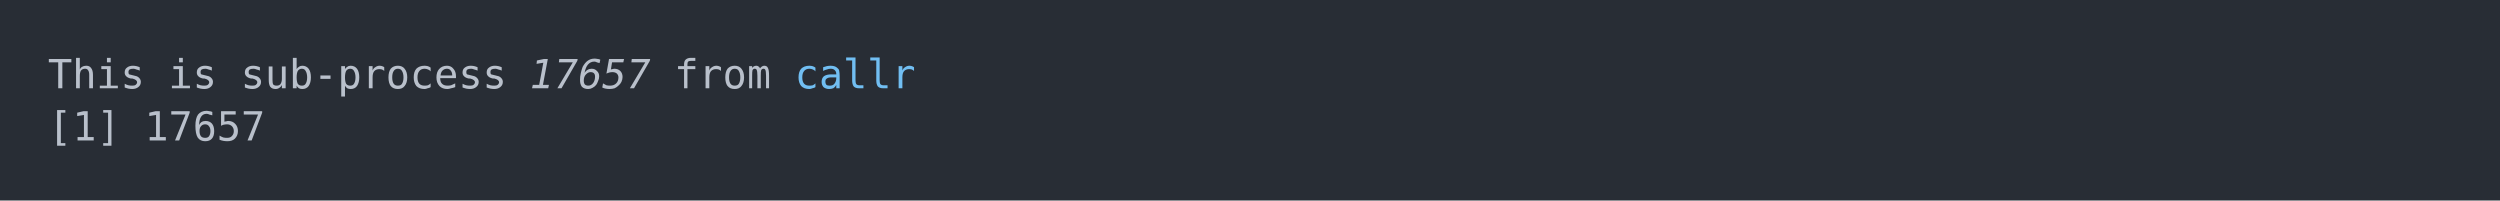
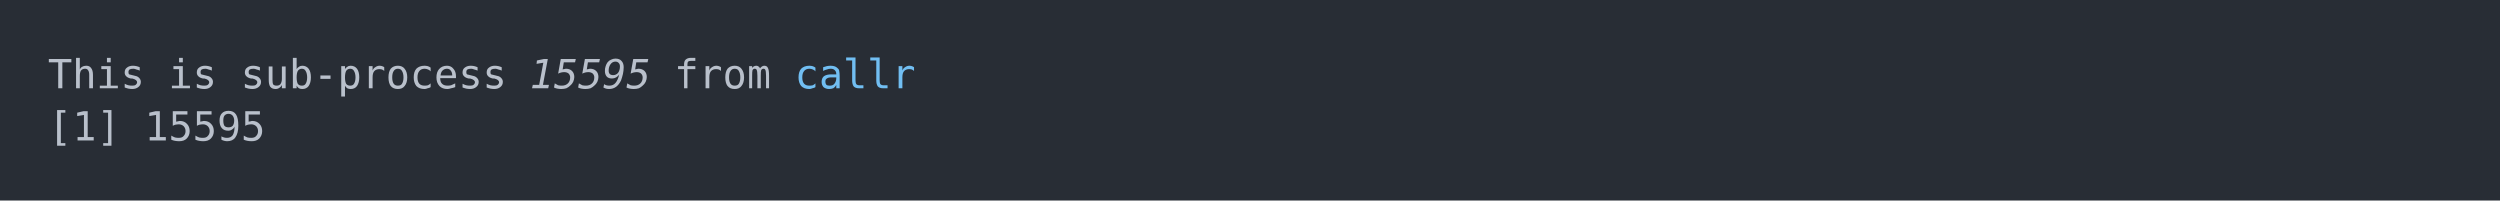
<svg xmlns="http://www.w3.org/2000/svg" xmlns:xlink="http://www.w3.org/1999/xlink" width="1040" height="83.42">
  <rect width="1040" height="83.42" rx="0" ry="0" class="a" />
  <svg height="43.42" viewBox="0 0 100 4.342" width="1000" x="20" y="20">
    <style>.a{fill:rgb(40,45,53)}.b{font-family:'Fira Code',Monaco,Consolas,Menlo,'Bitstream Vera Sans Mono','Powerline Symbols',monospace}.c{fill:transparent}.d{fill:rgb(185,192,203);white-space:pre}.e{fill:rgb(185,192,203);font-style:italic;white-space:pre}.f{fill:rgb(113,190,242);white-space:pre}</style>
    <g font-family="'Fira Code',Monaco,Consolas,Menlo,'Bitstream Vera Sans Mono','Powerline Symbols',monospace" font-size="1.67" class="b">
      <defs>
        <symbol id="a">
          <rect height="3" width="100" x="0" y="0" class="c" />
        </symbol>
      </defs>
      <rect height="4.342" width="100" class="a" />
      <svg x="0" y="0" width="100">
        <svg x="0">
          <use xlink:href="#a" />
          <text x="0" y="1.67" class="d">This</text>
          <text x="5.01" y="1.67" class="d">is</text>
          <text x="8.016" y="1.67" class="d">sub-process</text>
-           <text x="20.04" y="1.67" class="e">17657</text>
+           <text x="20.04" y="1.67" class="e">15595</text>
          <text x="26.052" y="1.67" class="d">from</text>
          <text x="31.062" y="1.67" class="f">callr</text>
          <text x="0" y="3.841" class="d">[1]</text>
-           <text x="4.008" y="3.841" class="d">17657</text>
+           <text x="4.008" y="3.841" class="d">15595</text>
        </svg>
      </svg>
    </g>
  </svg>
</svg>
